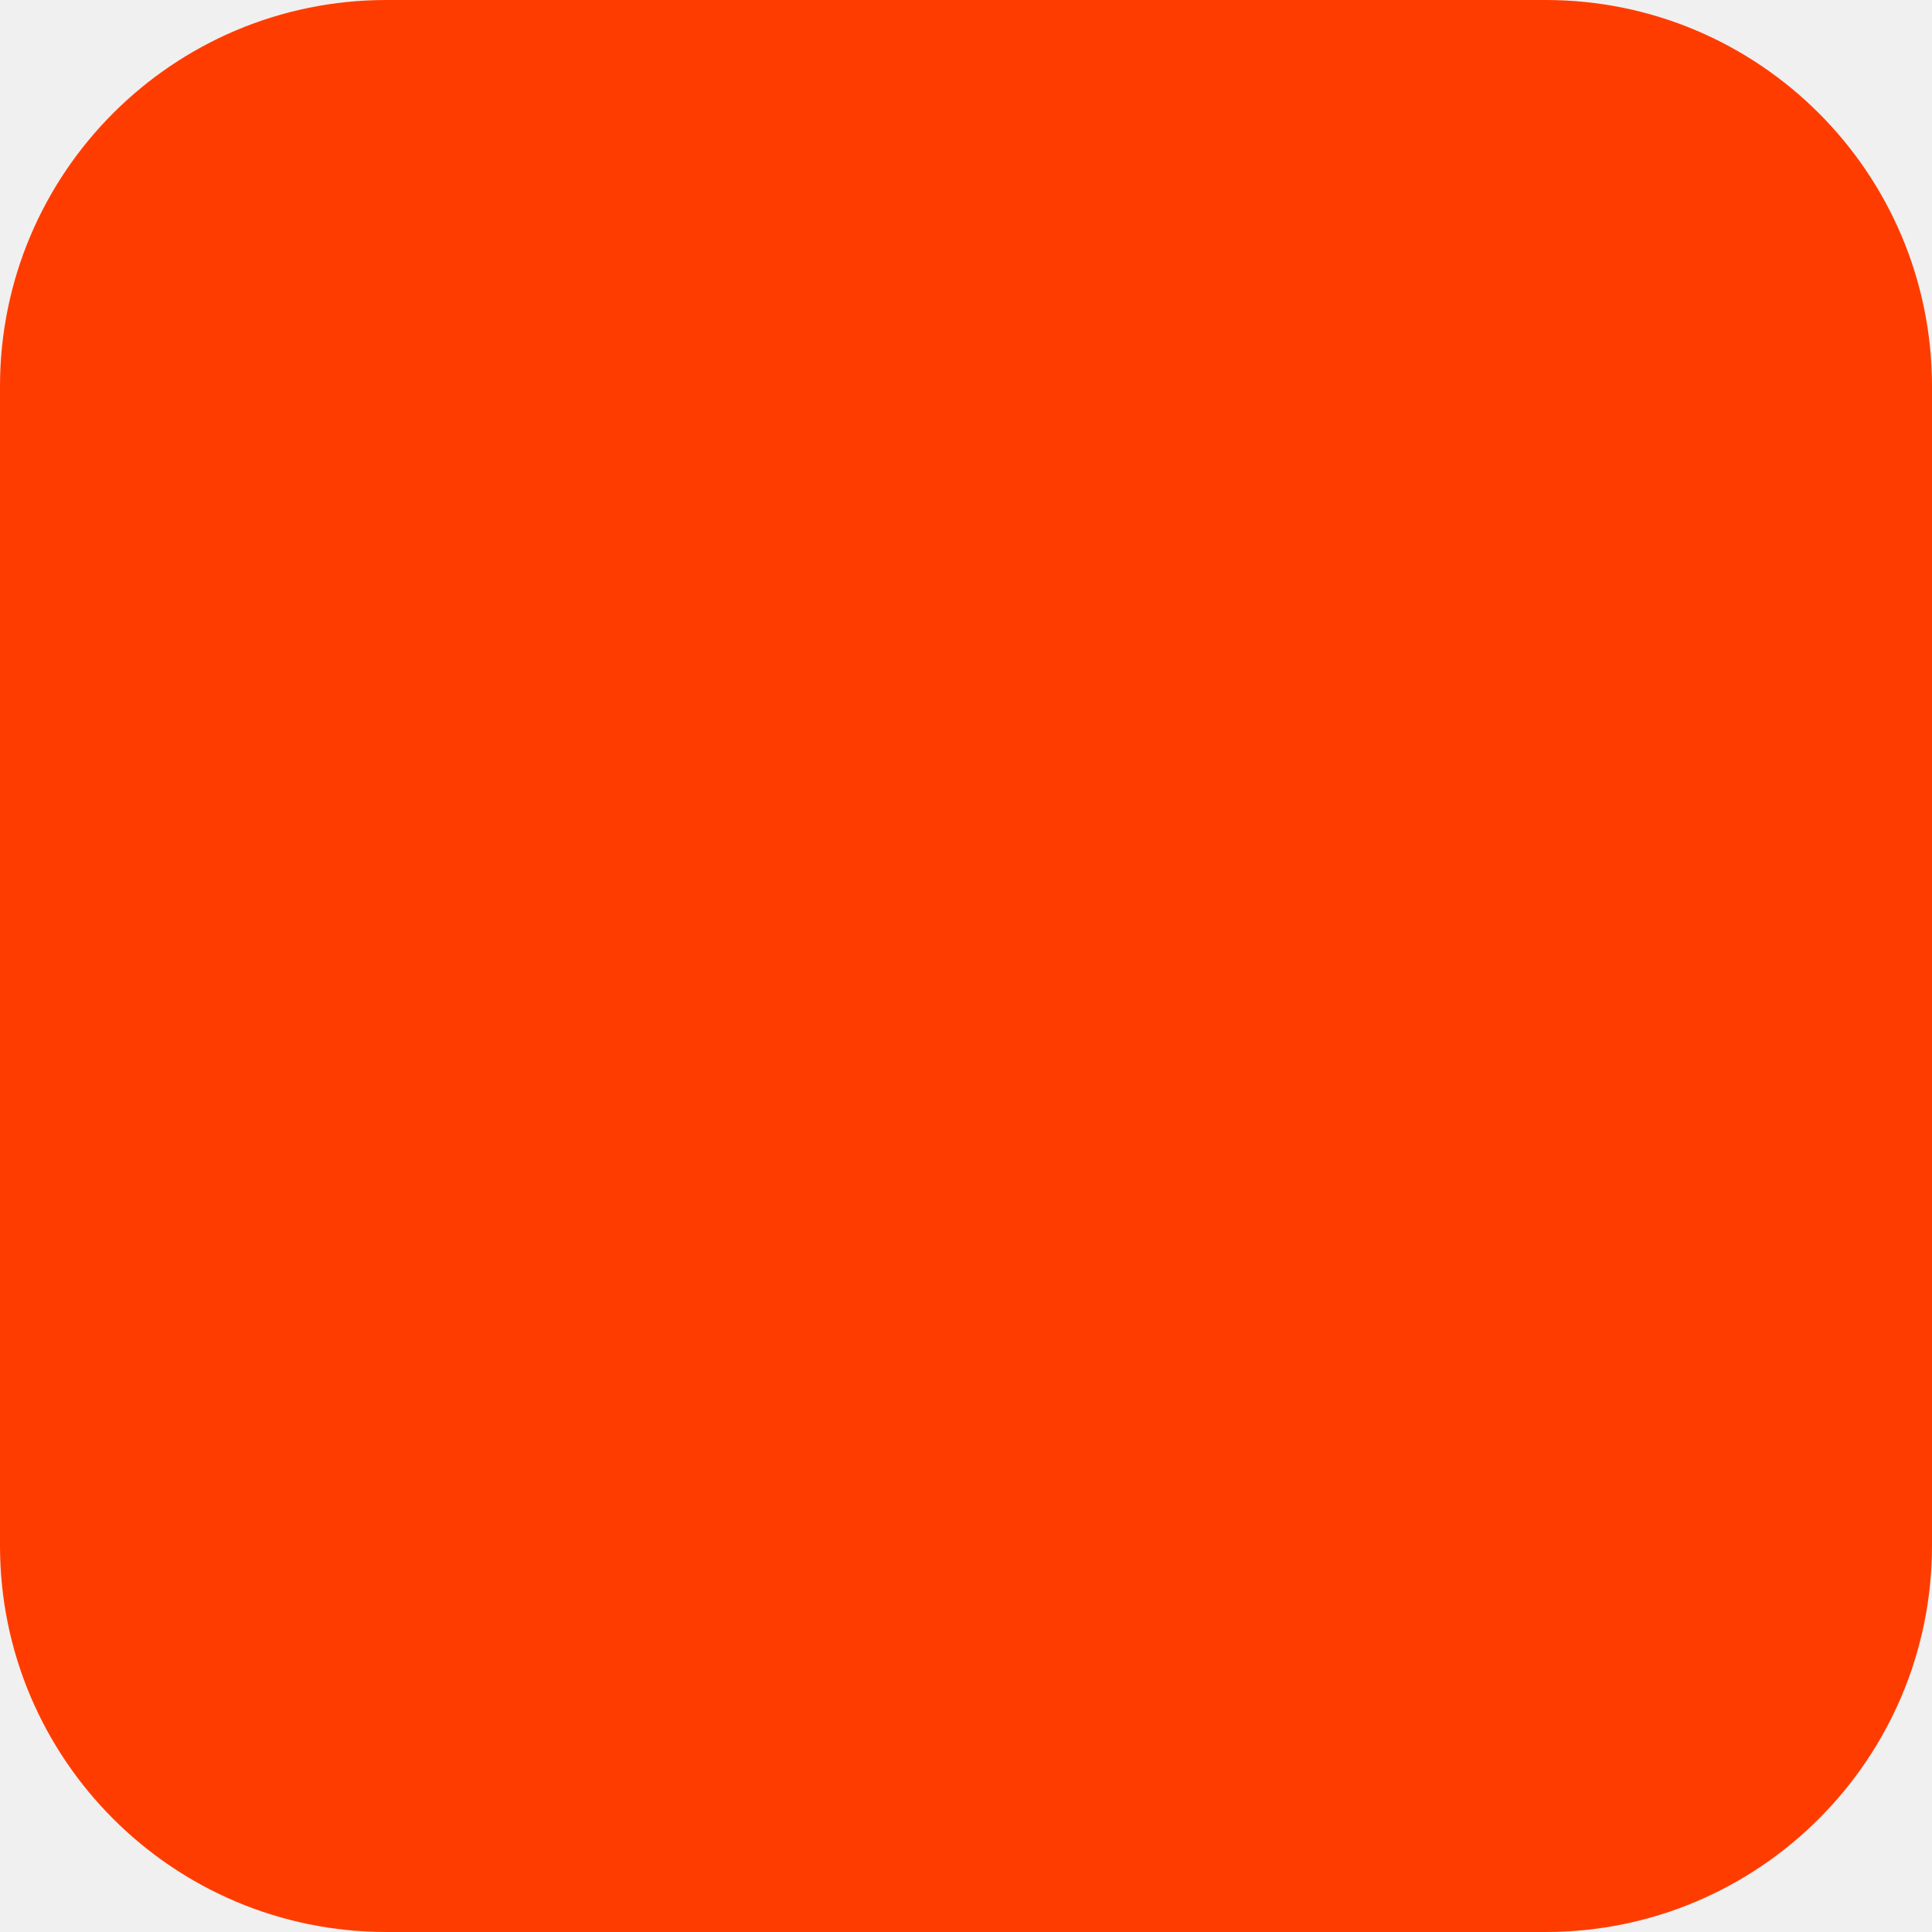
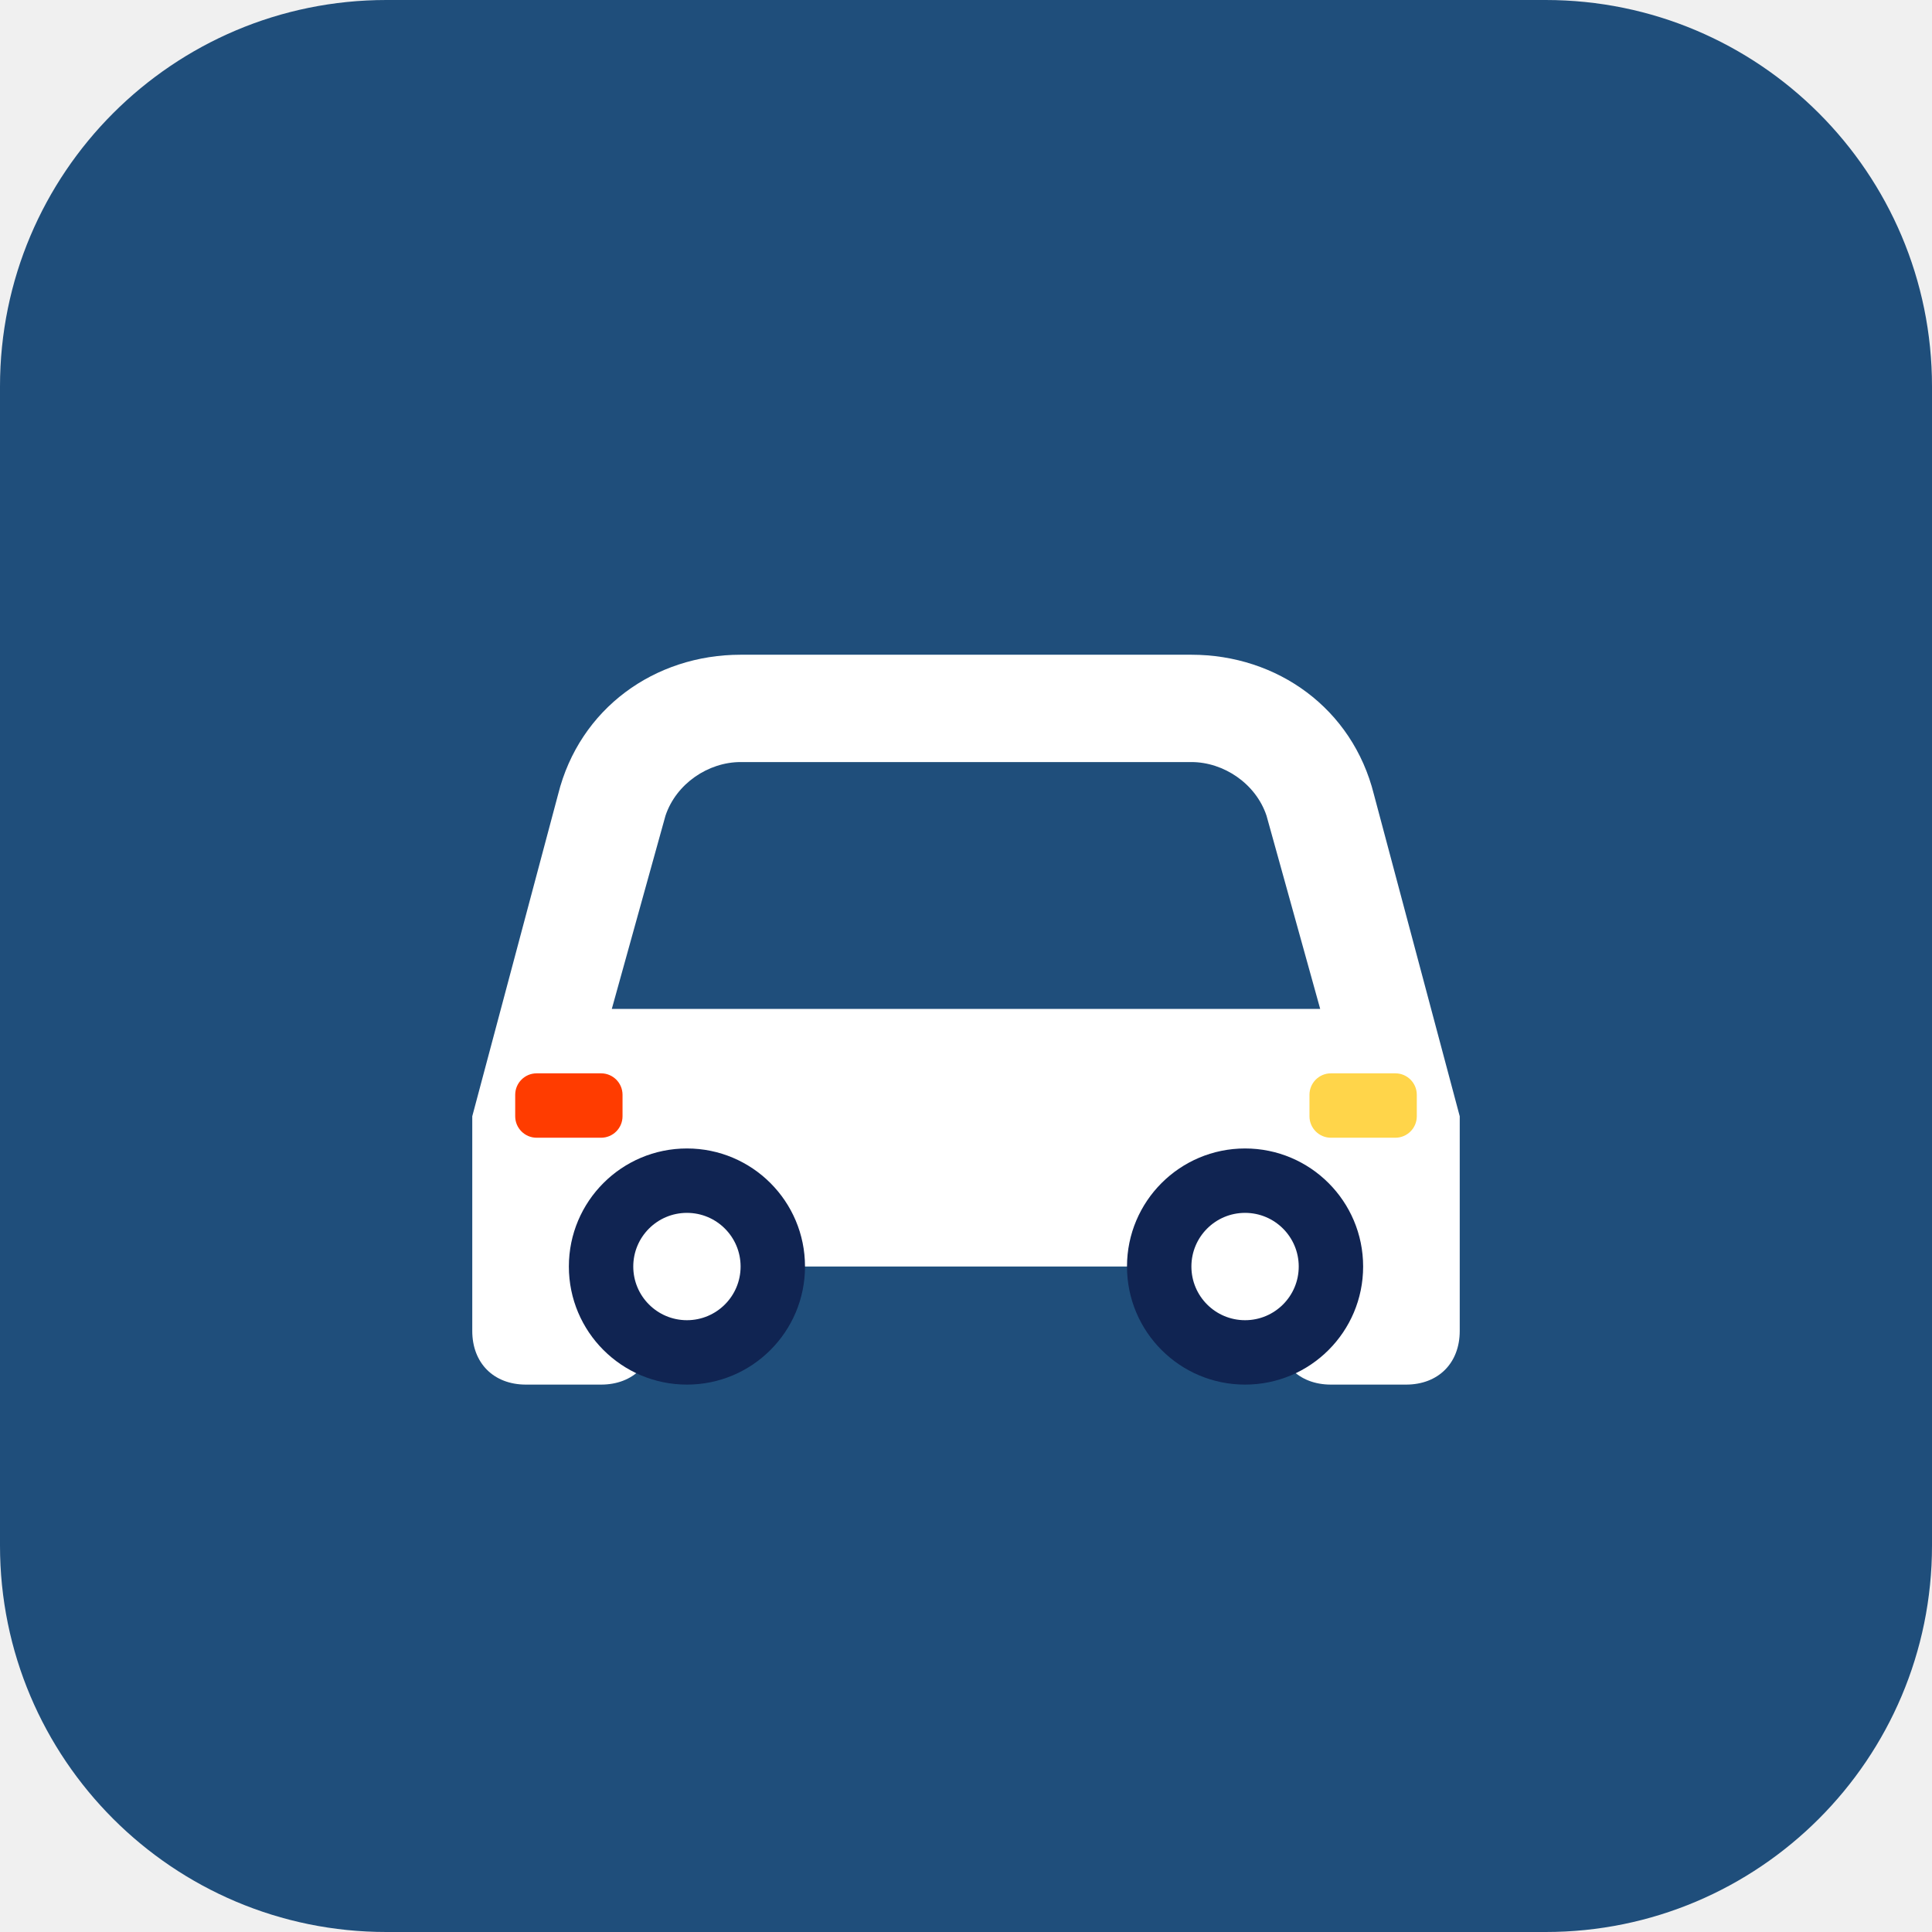
<svg xmlns="http://www.w3.org/2000/svg" width="180" height="180" viewBox="0 0 180 180" fill="none">
-   <rect width="180" height="180" rx="36" fill="#FF3C00" />
+   <rect width="180" height="180" rx="36" fill="#1F4E7B" />
+   <path d="M44 104 L52 74 C54 66 61 61 69 61 L111 61 C119 61 126 66 128 74 L136 104 L136 124 C136 127 134 129 131 129 L124 129 C121 129 119 127 119 124 L119 118 L61 118 L61 124 C61 127 59 129 56 129 L49 129 C46 129 44 127 44 124 Z" fill="#FFFFFF" />
+   <path d="M62 76 C63 73 66 71 69 71 L111 71 C114 71 117 73 118 76 L123 94 L57 94 Z" fill="#1F4E7B" />
+   <circle cx="64" cy="118" r="11" fill="#102452" />
+   <circle cx="64" cy="118" r="5" fill="#FFFFFF" />
+   <circle cx="116" cy="118" r="11" fill="#102452" />
+   <circle cx="116" cy="118" r="5" fill="#FFFFFF" />
+   <rect x="48" y="100" width="10" height="6" rx="2" fill="#FF3C00" />
+   <rect x="122" y="100" width="10" height="6" rx="2" fill="#FFD54A" />
</svg>
